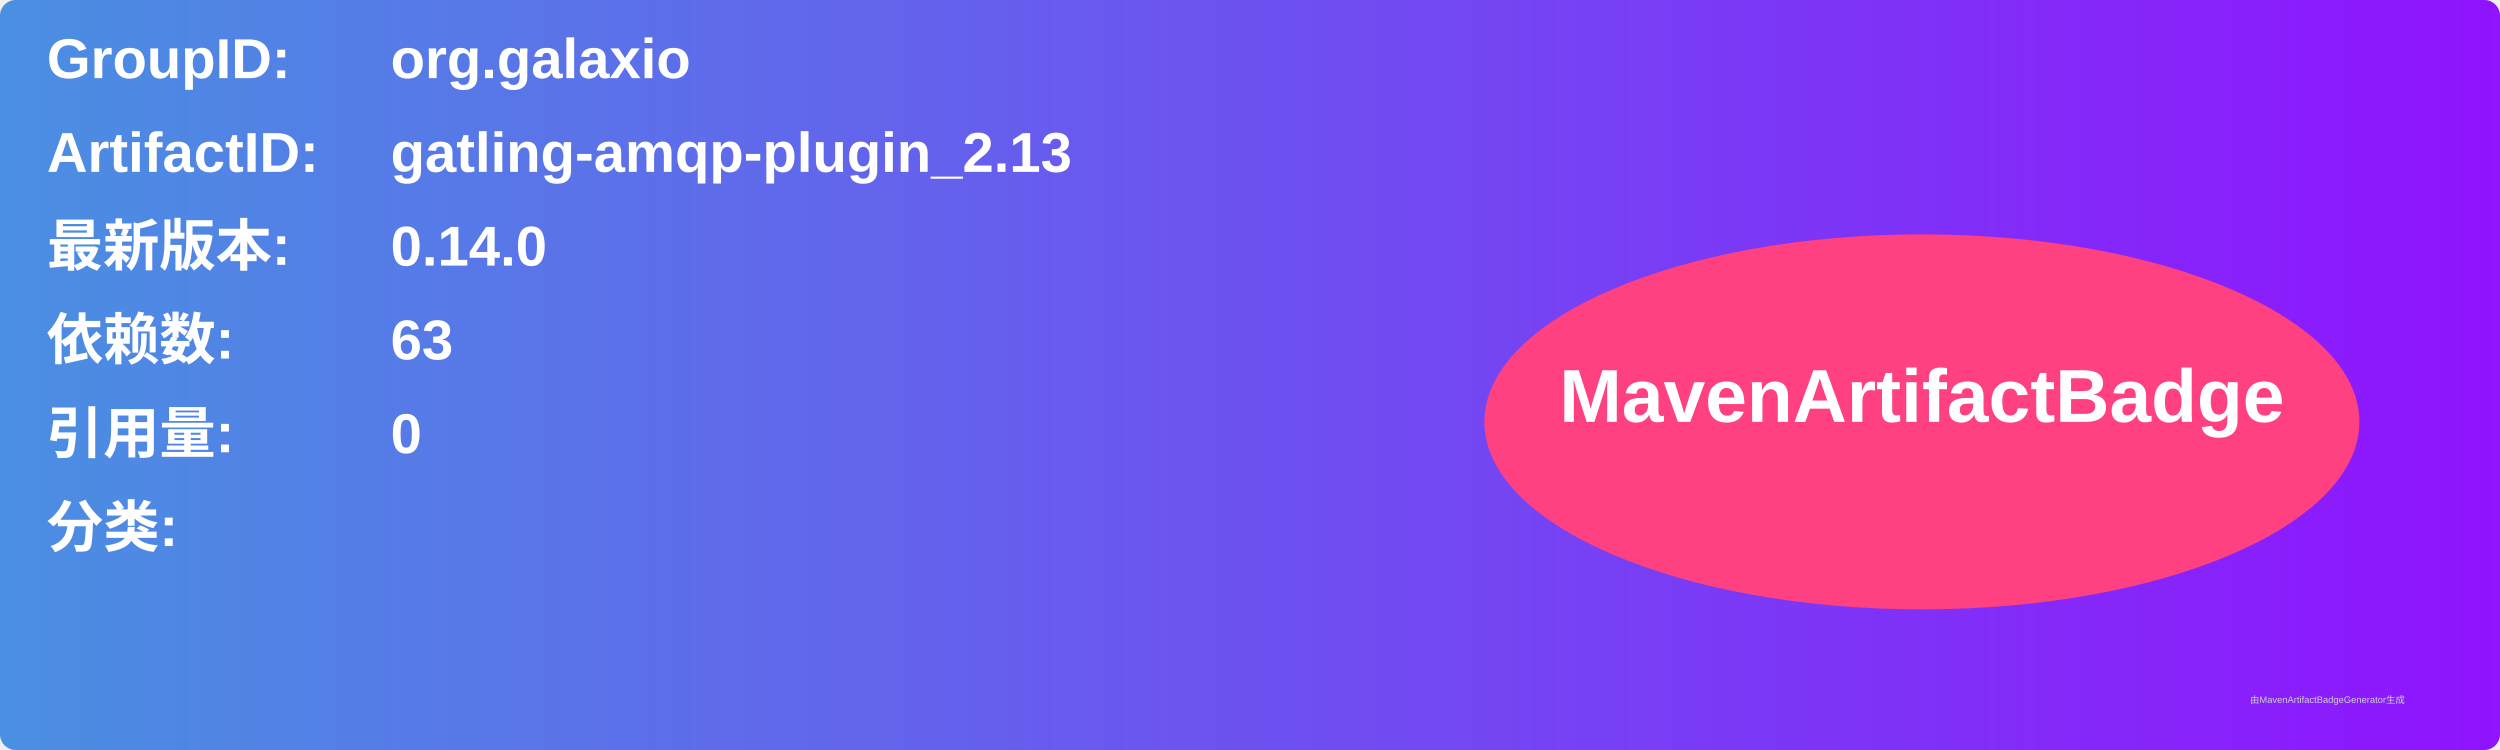
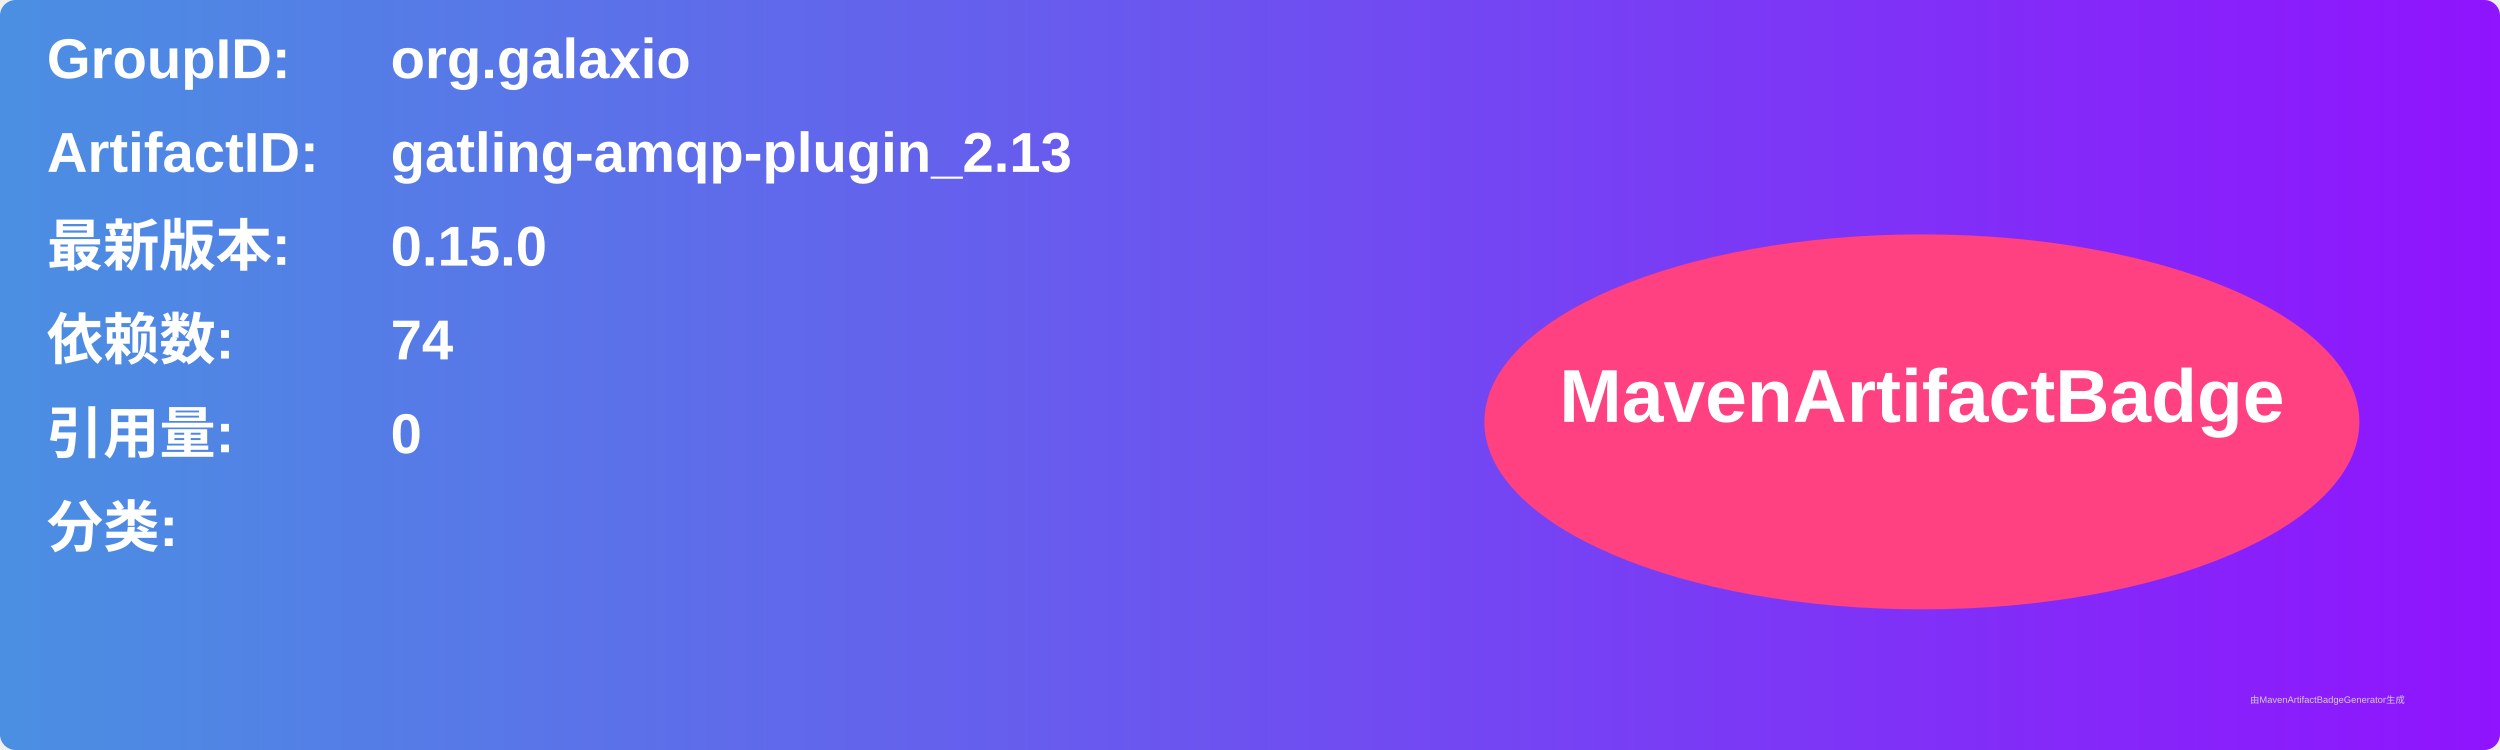
<svg xmlns="http://www.w3.org/2000/svg" width="800" height="240" viewBox="0 0 800 240">
  <linearGradient id="grad" x1="0%" y1="0%" x2="100%" y2="0%">
    <stop offset="0%" stop-color="#4a90e2" />
    <stop offset="100%" stop-color="#9013fe" />
  </linearGradient>
  <rect width="100%" height="100%" rx="5" ry="5" fill="url(#grad)" />
  <g transform="translate(15, 15)">
    <text x="0" y="10" font-family="Arial" font-size="18" fill="white" font-weight="bold" width="260">GroupID:</text>
    <text x="110" y="10" font-family="Arial" font-size="18" fill="white" font-weight="bold" width="460">org.galaxio</text>
    <text x="0" y="40" font-family="Arial" font-size="18" fill="white" font-weight="bold" width="260">ArtifactID:</text>
    <text x="110" y="40" font-family="Arial" font-size="18" fill="white" font-weight="bold" width="460">gatling-amqp-plugin_2.13</text>
    <text x="0" y="70" font-family="Arial" font-size="18" fill="white" font-weight="bold">最新版本:</text>
    <text x="110" y="70" font-family="Arial" font-size="18" fill="white" font-weight="bold">
-       <tspan font-weight="bold">0.14.0</tspan>
+       <tspan font-weight="bold">0.15.0</tspan>
    </text>
    <text x="0" y="100" font-family="Arial" font-size="18" fill="white" font-weight="bold">依赖数: </text>
    <text x="110" y="100" font-family="Arial" font-size="18" fill="white">
-       <tspan font-weight="bold">63</tspan>
+       <tspan font-weight="bold">74</tspan>
    </text>
    <text x="0" y="130" font-family="Arial" font-size="18" fill="white" font-weight="bold">引用量: </text>
    <text x="110" y="130" font-family="Arial" font-size="18" fill="white">
      <tspan font-weight="bold">0</tspan>
    </text>
    <text x="0" y="160" font-family="Arial" font-size="18" fill="white" font-weight="bold">分类:</text>
    <text x="10" y="190" font-family="Arial" font-size="10" fill="white">
      <tspan font-weight="bold" />
    </text>
    <ellipse cx="600" cy="120" rx="140" ry="60" fill="#ff4081" />
    <text x="600" y="120" text-anchor="middle" font-family="Arial" font-size="24" fill="white" font-weight="bold">MavenArtifactBadge</text>
  </g>
  <text x="720" y="225" font-family="Arial" font-size="3" fill="#d0d0d0">由MavenArtifactBadgeGenerator生成</text>
</svg>
